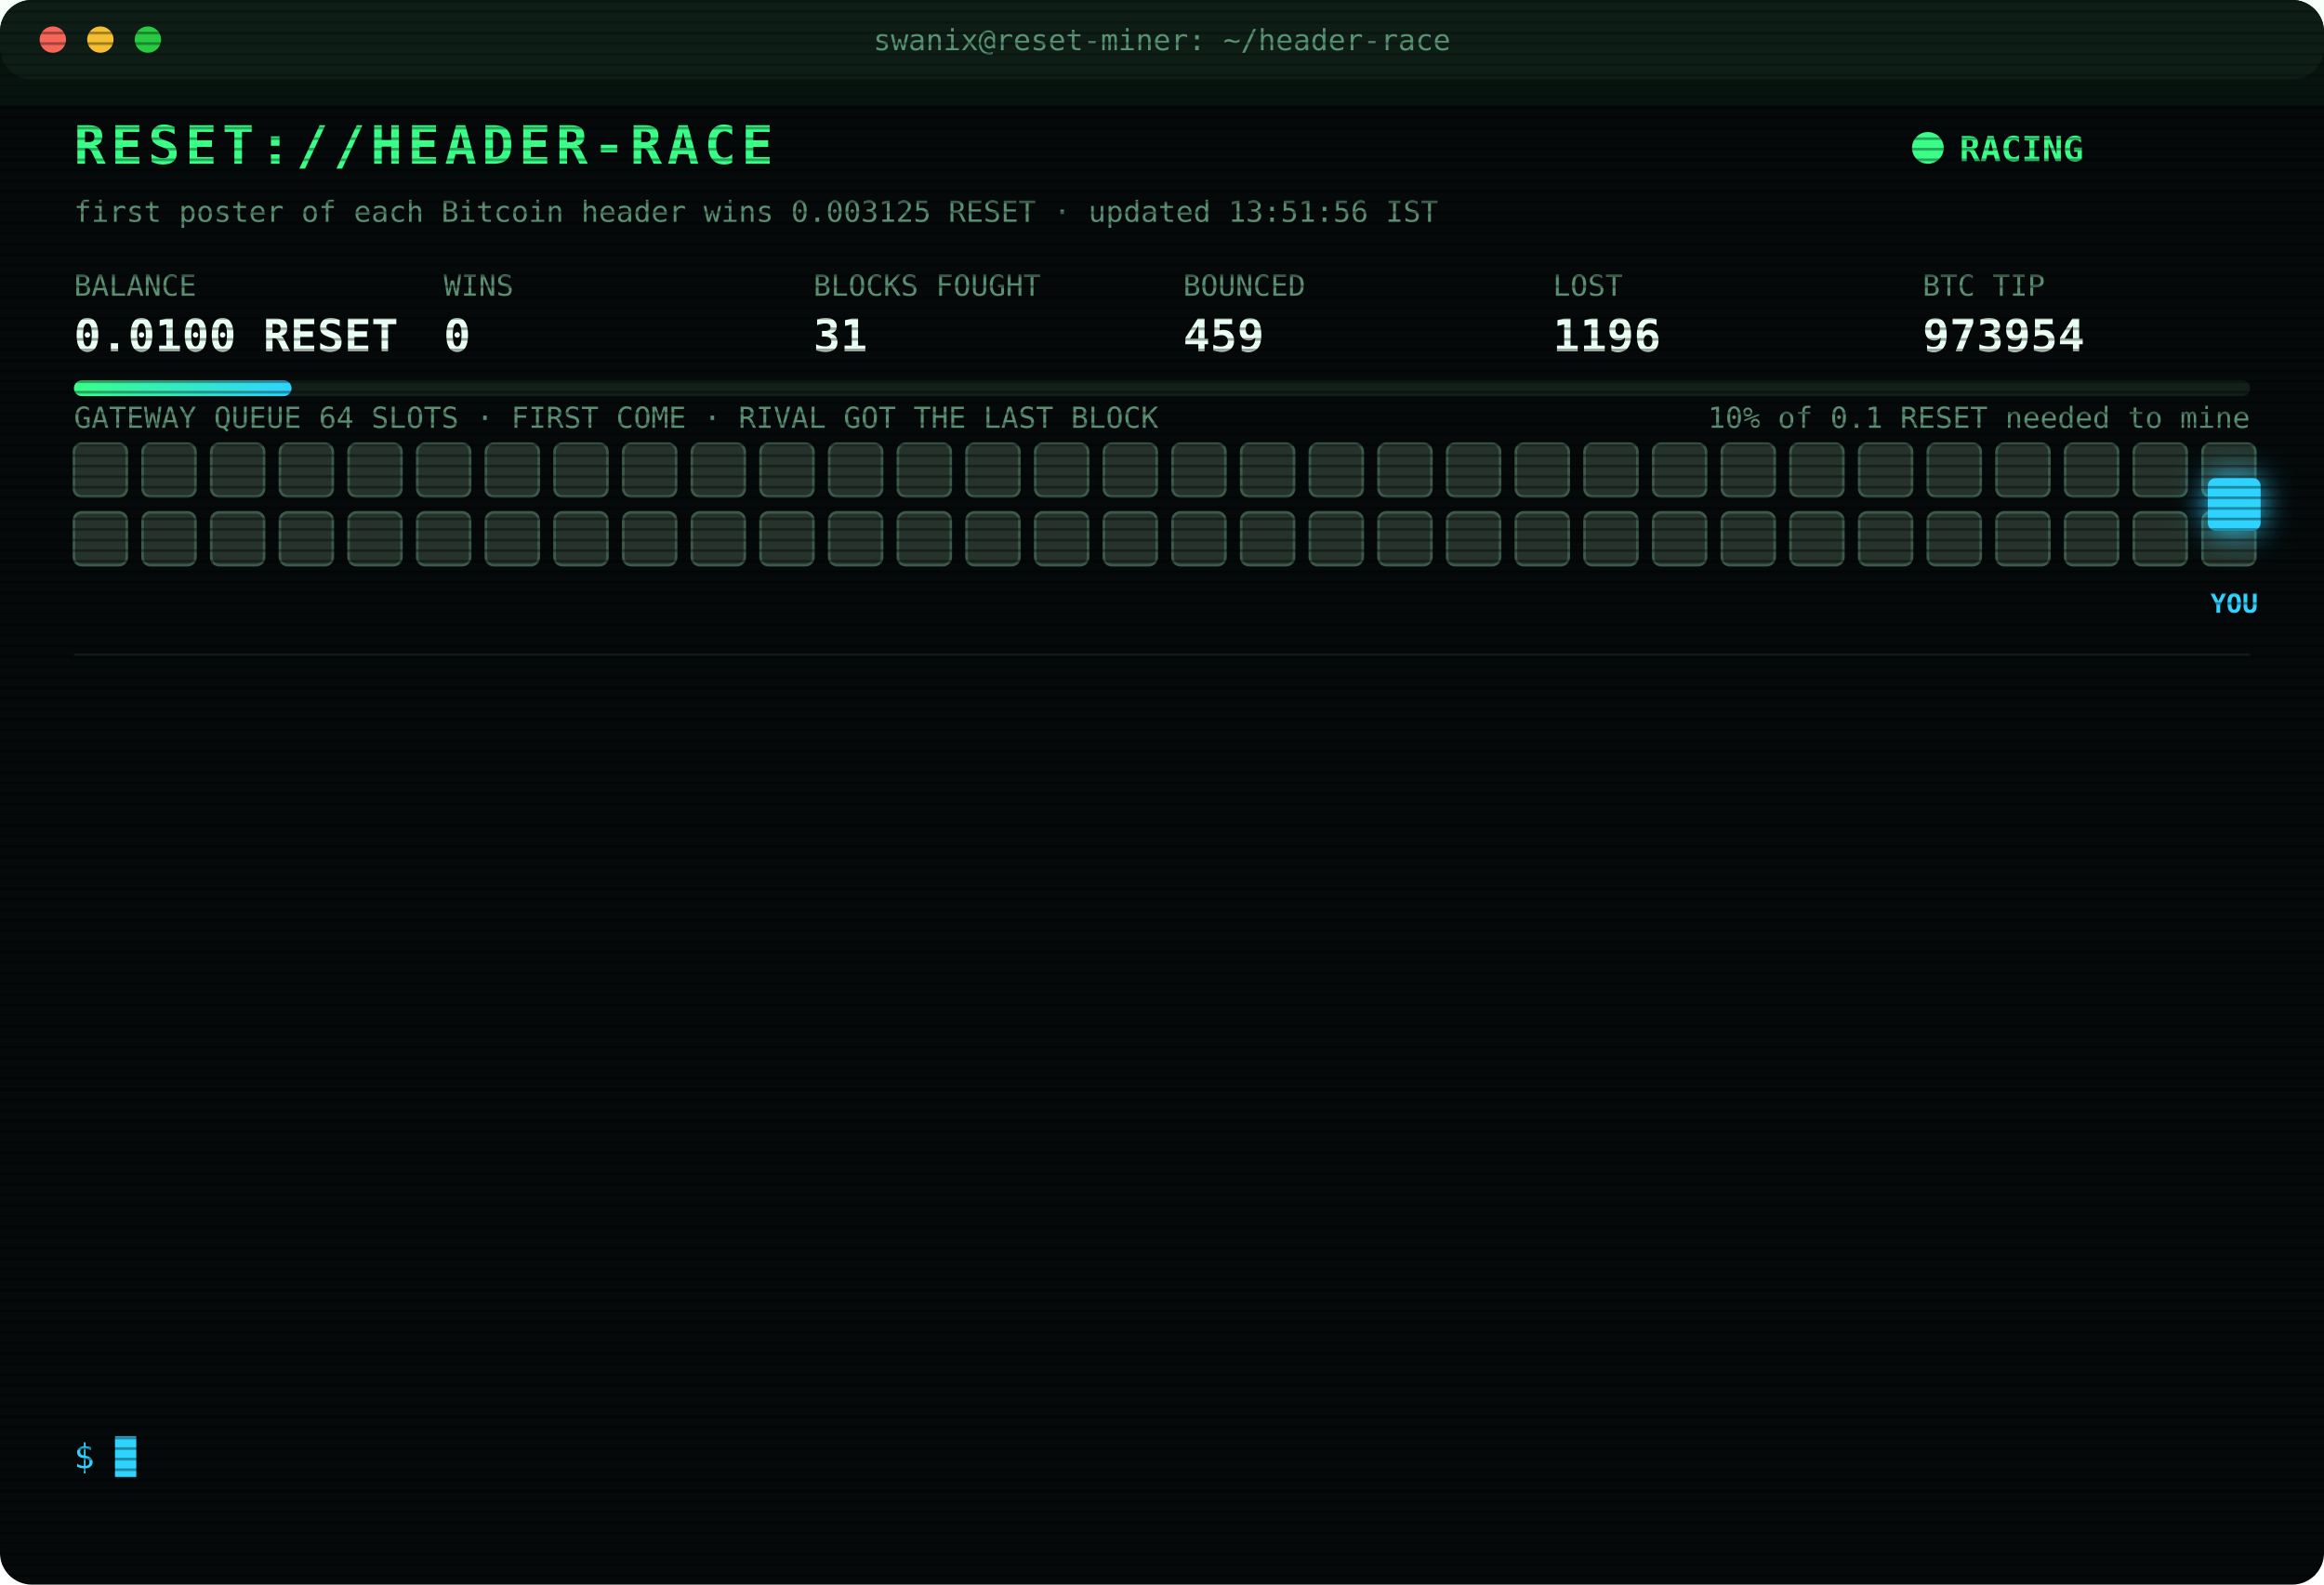
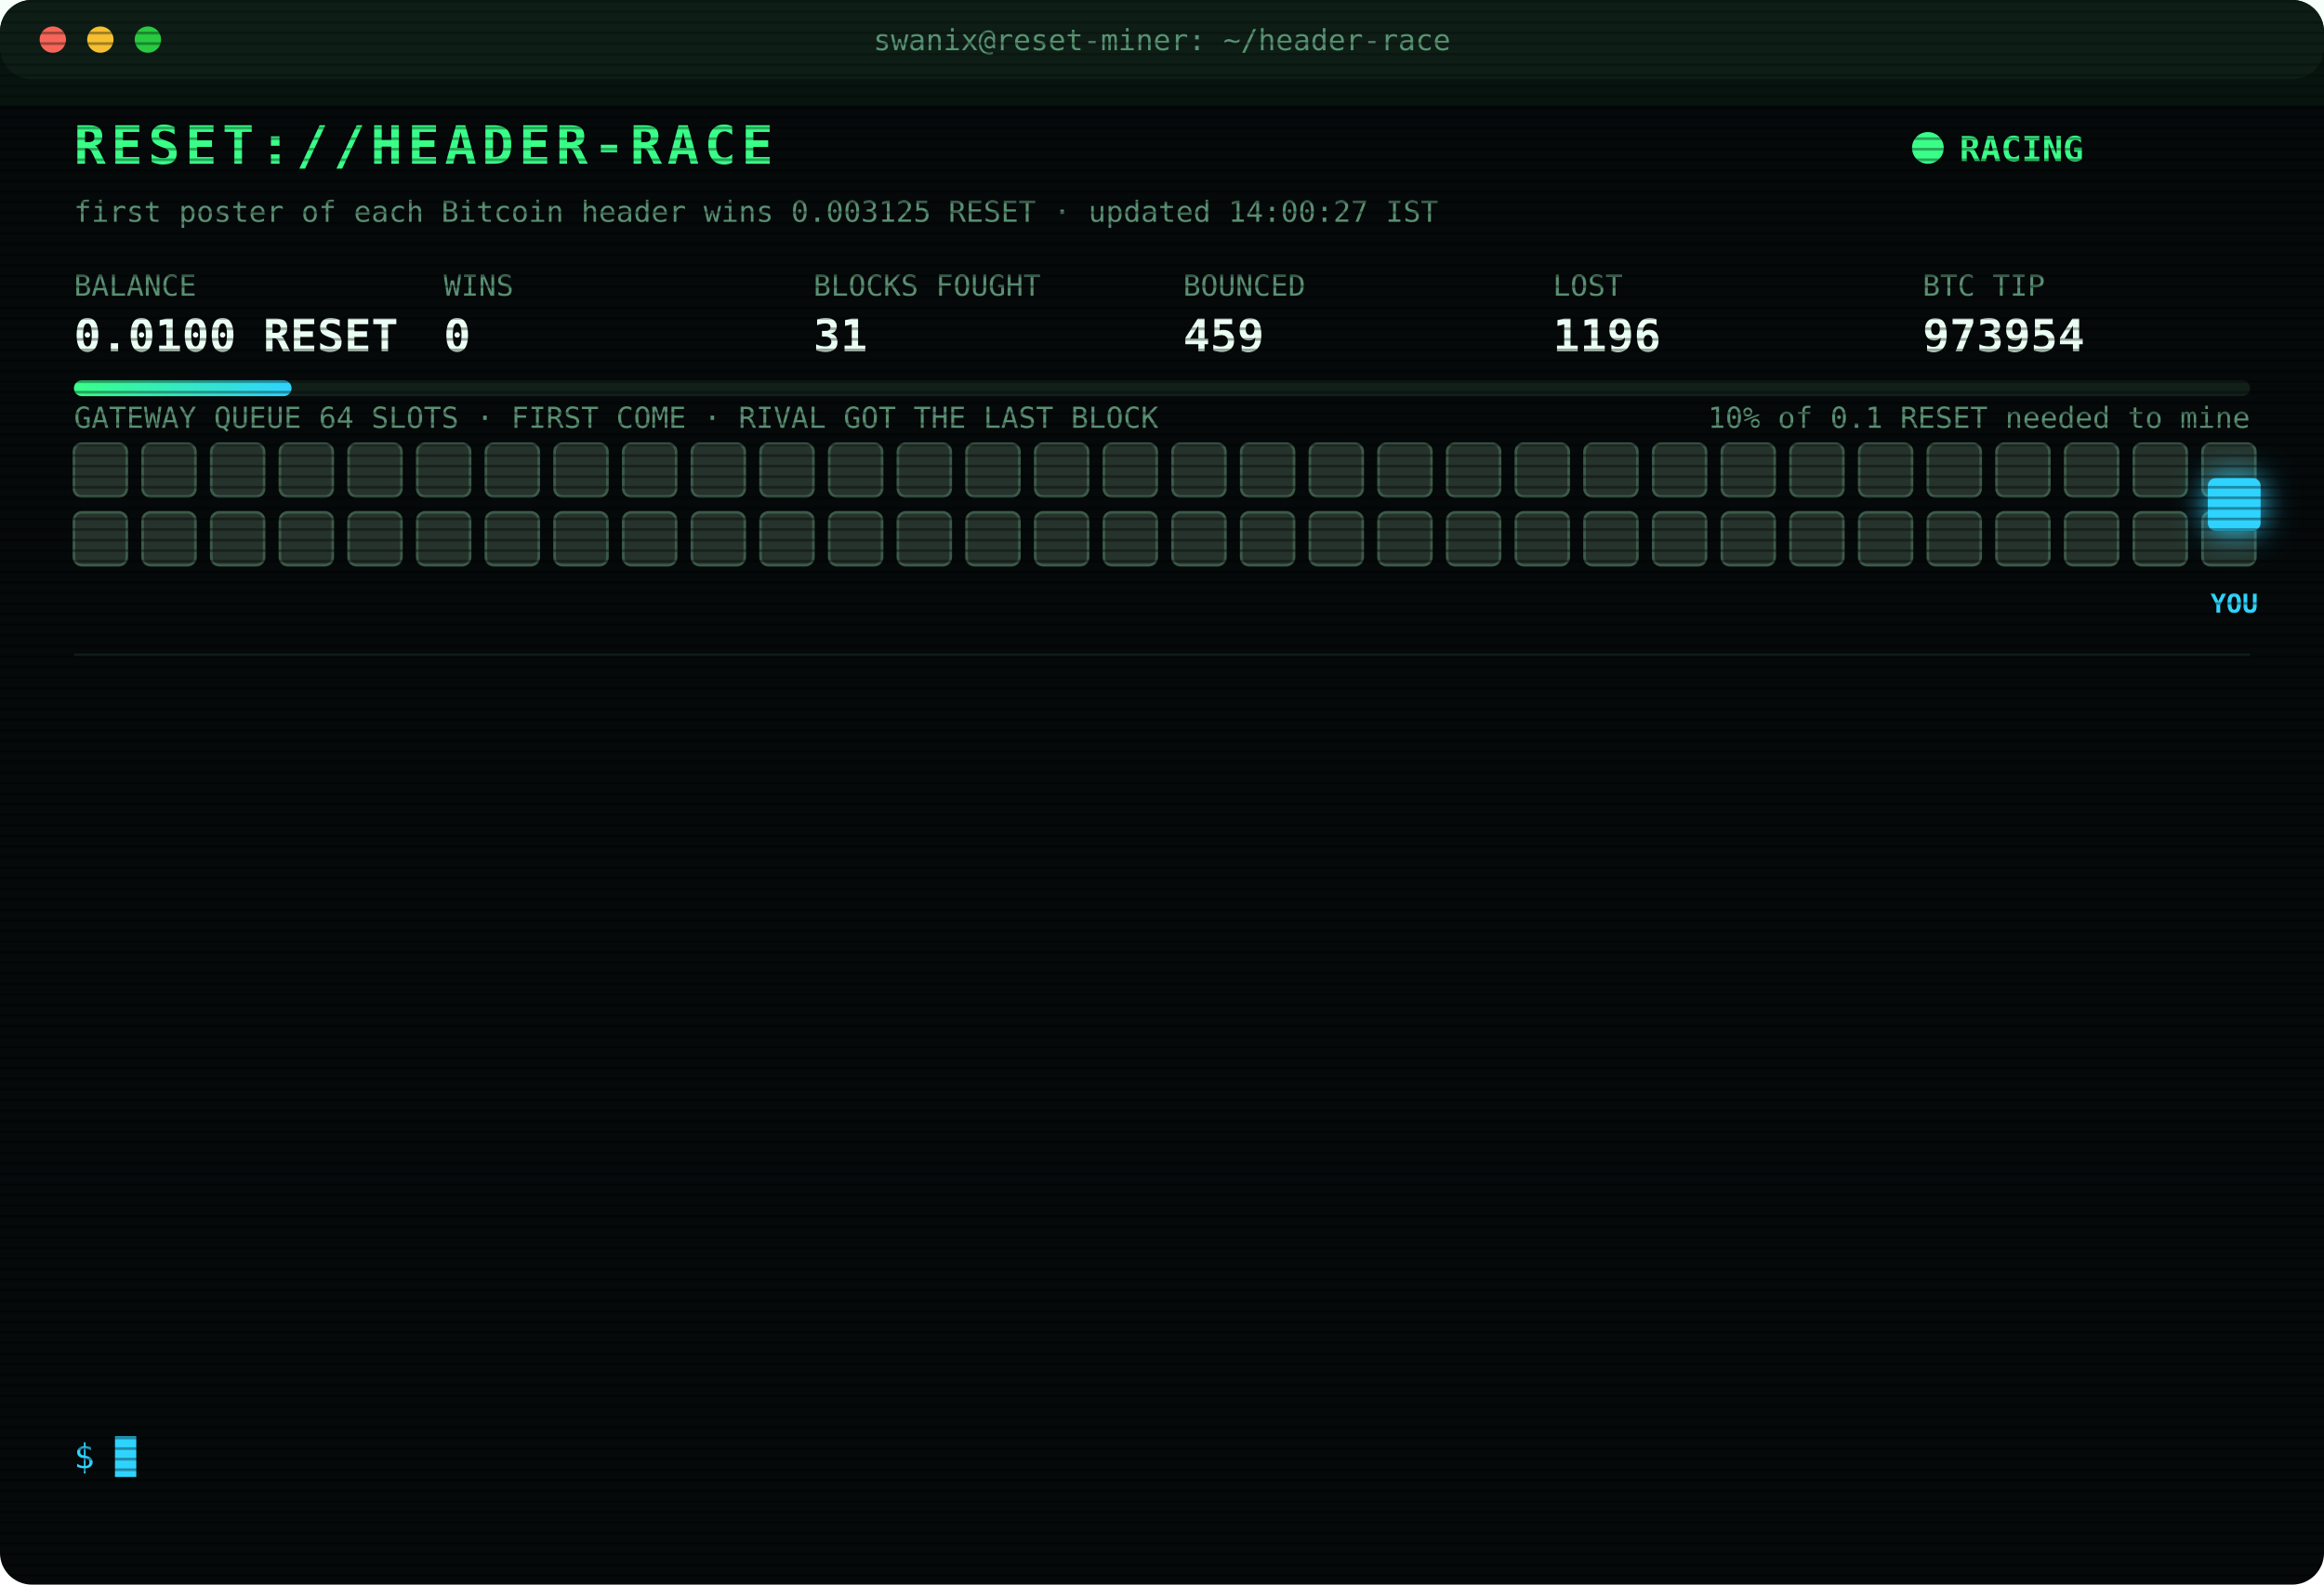
<svg xmlns="http://www.w3.org/2000/svg" width="880" height="600" viewBox="0 0 880 600" font-family="ui-monospace,SFMono-Regular,Menlo,Consolas,monospace">
  <style>
text{font-size:13px;fill:#7CFFB2}
.title{font-size:20px;font-weight:700;fill:#39FF88;letter-spacing:2px;animation:glitch 3s infinite steps(1)}
.sub{fill:#2fd3ff}.k{fill:#5a8f73;font-size:11px}.v{font-size:17px;font-weight:700;fill:#eafff3}
.ts{fill:#3f6b56}.boot{fill:#2fd3ff}.dim{fill:#5a8f73}.bad{fill:#ff4d6d}.warn{fill:#ffd23f}.mag{fill:#ff5cf0}.win{fill:#39FF88;font-weight:700}
.tag{font-size:10px;fill:#2fd3ff;font-weight:700}
.rival{fill:#26332c;stroke:#3c5a49;animation:jam 1.2s infinite alternate}
.idle{fill:#141c18;stroke:#22302a;animation:breathe 4s infinite}
.me{fill:#2fd3ff;filter:drop-shadow(0 0 6px #2fd3ff)}
.hover{animation:nudge 1.1s infinite ease-in-out}.bounce{animation:kick 1.4s infinite}
.ln{opacity:0;animation:in .4s forwards}
.cur{animation:blink 1s infinite steps(1)}
.scan{animation:scan 6s infinite linear}
.led{animation:blink 1.4s infinite}
@keyframes in{from{opacity:0;transform:translateX(-6px)}to{opacity:1;transform:none}}
@keyframes blink{50%{opacity:0}}
@keyframes jam{to{fill:#33463b}}
@keyframes breathe{50%{opacity:.4}}
@keyframes nudge{50%{transform:translateX(-10px)}}
@keyframes kick{0%,100%{transform:none}30%{transform:translateX(-14px)}55%{transform:translateX(10px) translateY(-6px)}}
@keyframes glitch{0%,92%{transform:none}93%{transform:translateX(2px);fill:#ff4d6d}95%{transform:translateX(-2px);fill:#2fd3ff}97%{transform:none}}
@keyframes scan{from{transform:translateY(-40px)}to{transform:translateY(600px)}}
</style>
  <defs>
    <pattern id="sl" width="4" height="4" patternUnits="userSpaceOnUse">
      <rect width="4" height="1" fill="#000" opacity=".35" />
    </pattern>
    <linearGradient id="bar">
      <stop offset="0" stop-color="#39FF88" />
      <stop offset="1" stop-color="#2fd3ff" />
    </linearGradient>
  </defs>
  <rect width="880" height="600" rx="12" fill="#05090a" />
  <rect width="880" height="30" rx="12" fill="#0d1512" />
  <circle cx="20" cy="15" r="5" fill="#ff5f57" />
  <circle cx="38" cy="15" r="5" fill="#febc2e" />
  <circle cx="56" cy="15" r="5" fill="#28c840" />
  <text x="440" y="19" text-anchor="middle" class="k">swanix@reset-miner: ~/header-race</text>
  <text x="28" y="62" class="title">RESET://HEADER-RACE</text>
  <circle class="led" cx="730" cy="56" r="6" fill="#39FF88" />
  <text x="742" y="61" class="win">RACING</text>
-   <text x="28" y="84" class="k">first poster of each Bitcoin header wins 0.003125 RESET · updated 13:51:56 IST</text>
+   <text x="28" y="84" class="k">first poster of each Bitcoin header wins 0.003125 RESET · updated 14:00:27 IST</text>
  <text x="28" y="112" class="k">BALANCE</text>
  <text x="28" y="133" class="v">0.0100 RESET</text>
  <text x="168" y="112" class="k">WINS</text>
  <text x="168" y="133" class="v">0</text>
  <text x="308" y="112" class="k">BLOCKS FOUGHT</text>
  <text x="308" y="133" class="v">31</text>
  <text x="448" y="112" class="k">BOUNCED</text>
  <text x="448" y="133" class="v">459</text>
  <text x="588" y="112" class="k">LOST</text>
  <text x="588" y="133" class="v">1196</text>
  <text x="728" y="112" class="k">BTC TIP</text>
  <text x="728" y="133" class="v">973954</text>
  <rect x="28" y="144" width="824" height="6" rx="3" fill="#13201a" />
  <rect x="28" y="144" width="82.4" height="6" rx="3" fill="url(#bar)" />
  <text x="852" y="162" text-anchor="end" class="k">10% of 0.1 RESET needed to mine</text>
  <text x="28" y="162" class="k">GATEWAY QUEUE 64 SLOTS · FIRST COME · RIVAL GOT THE LAST BLOCK</text>
  <rect class="rival" x="28" y="168" width="20" height="20" rx="3" style="animation-delay:0.00s" />
  <rect class="rival" x="54" y="168" width="20" height="20" rx="3" style="animation-delay:0.05s" />
  <rect class="rival" x="80" y="168" width="20" height="20" rx="3" style="animation-delay:0.10s" />
  <rect class="rival" x="106" y="168" width="20" height="20" rx="3" style="animation-delay:0.15s" />
  <rect class="rival" x="132" y="168" width="20" height="20" rx="3" style="animation-delay:0.20s" />
  <rect class="rival" x="158" y="168" width="20" height="20" rx="3" style="animation-delay:0.25s" />
  <rect class="rival" x="184" y="168" width="20" height="20" rx="3" style="animation-delay:0.30s" />
  <rect class="rival" x="210" y="168" width="20" height="20" rx="3" style="animation-delay:0.35s" />
  <rect class="rival" x="236" y="168" width="20" height="20" rx="3" style="animation-delay:0.40s" />
  <rect class="rival" x="262" y="168" width="20" height="20" rx="3" style="animation-delay:0.45s" />
  <rect class="rival" x="288" y="168" width="20" height="20" rx="3" style="animation-delay:0.50s" />
  <rect class="rival" x="314" y="168" width="20" height="20" rx="3" style="animation-delay:0.55s" />
  <rect class="rival" x="340" y="168" width="20" height="20" rx="3" style="animation-delay:0.60s" />
  <rect class="rival" x="366" y="168" width="20" height="20" rx="3" style="animation-delay:0.65s" />
  <rect class="rival" x="392" y="168" width="20" height="20" rx="3" style="animation-delay:0.70s" />
  <rect class="rival" x="418" y="168" width="20" height="20" rx="3" style="animation-delay:0.75s" />
  <rect class="rival" x="444" y="168" width="20" height="20" rx="3" style="animation-delay:0.80s" />
  <rect class="rival" x="470" y="168" width="20" height="20" rx="3" style="animation-delay:0.85s" />
  <rect class="rival" x="496" y="168" width="20" height="20" rx="3" style="animation-delay:0.90s" />
  <rect class="rival" x="522" y="168" width="20" height="20" rx="3" style="animation-delay:0.95s" />
  <rect class="rival" x="548" y="168" width="20" height="20" rx="3" style="animation-delay:1.00s" />
  <rect class="rival" x="574" y="168" width="20" height="20" rx="3" style="animation-delay:1.05s" />
  <rect class="rival" x="600" y="168" width="20" height="20" rx="3" style="animation-delay:1.10s" />
  <rect class="rival" x="626" y="168" width="20" height="20" rx="3" style="animation-delay:1.15s" />
  <rect class="rival" x="652" y="168" width="20" height="20" rx="3" style="animation-delay:1.20s" />
  <rect class="rival" x="678" y="168" width="20" height="20" rx="3" style="animation-delay:1.25s" />
  <rect class="rival" x="704" y="168" width="20" height="20" rx="3" style="animation-delay:1.30s" />
  <rect class="rival" x="730" y="168" width="20" height="20" rx="3" style="animation-delay:1.35s" />
  <rect class="rival" x="756" y="168" width="20" height="20" rx="3" style="animation-delay:1.40s" />
  <rect class="rival" x="782" y="168" width="20" height="20" rx="3" style="animation-delay:1.45s" />
  <rect class="rival" x="808" y="168" width="20" height="20" rx="3" style="animation-delay:1.50s" />
  <rect class="rival" x="834" y="168" width="20" height="20" rx="3" style="animation-delay:1.55s" />
  <rect class="rival" x="28" y="194" width="20" height="20" rx="3" style="animation-delay:1.60s" />
  <rect class="rival" x="54" y="194" width="20" height="20" rx="3" style="animation-delay:1.65s" />
  <rect class="rival" x="80" y="194" width="20" height="20" rx="3" style="animation-delay:1.70s" />
  <rect class="rival" x="106" y="194" width="20" height="20" rx="3" style="animation-delay:1.75s" />
  <rect class="rival" x="132" y="194" width="20" height="20" rx="3" style="animation-delay:1.80s" />
  <rect class="rival" x="158" y="194" width="20" height="20" rx="3" style="animation-delay:1.85s" />
  <rect class="rival" x="184" y="194" width="20" height="20" rx="3" style="animation-delay:1.90s" />
  <rect class="rival" x="210" y="194" width="20" height="20" rx="3" style="animation-delay:1.95s" />
  <rect class="rival" x="236" y="194" width="20" height="20" rx="3" style="animation-delay:2.00s" />
  <rect class="rival" x="262" y="194" width="20" height="20" rx="3" style="animation-delay:2.05s" />
  <rect class="rival" x="288" y="194" width="20" height="20" rx="3" style="animation-delay:2.10s" />
  <rect class="rival" x="314" y="194" width="20" height="20" rx="3" style="animation-delay:2.15s" />
  <rect class="rival" x="340" y="194" width="20" height="20" rx="3" style="animation-delay:2.20s" />
  <rect class="rival" x="366" y="194" width="20" height="20" rx="3" style="animation-delay:2.25s" />
  <rect class="rival" x="392" y="194" width="20" height="20" rx="3" style="animation-delay:2.30s" />
  <rect class="rival" x="418" y="194" width="20" height="20" rx="3" style="animation-delay:2.35s" />
  <rect class="rival" x="444" y="194" width="20" height="20" rx="3" style="animation-delay:2.40s" />
  <rect class="rival" x="470" y="194" width="20" height="20" rx="3" style="animation-delay:2.45s" />
  <rect class="rival" x="496" y="194" width="20" height="20" rx="3" style="animation-delay:2.50s" />
  <rect class="rival" x="522" y="194" width="20" height="20" rx="3" style="animation-delay:2.55s" />
  <rect class="rival" x="548" y="194" width="20" height="20" rx="3" style="animation-delay:2.60s" />
  <rect class="rival" x="574" y="194" width="20" height="20" rx="3" style="animation-delay:2.65s" />
  <rect class="rival" x="600" y="194" width="20" height="20" rx="3" style="animation-delay:2.70s" />
  <rect class="rival" x="626" y="194" width="20" height="20" rx="3" style="animation-delay:2.75s" />
  <rect class="rival" x="652" y="194" width="20" height="20" rx="3" style="animation-delay:2.80s" />
  <rect class="rival" x="678" y="194" width="20" height="20" rx="3" style="animation-delay:2.85s" />
  <rect class="rival" x="704" y="194" width="20" height="20" rx="3" style="animation-delay:2.90s" />
  <rect class="rival" x="730" y="194" width="20" height="20" rx="3" style="animation-delay:2.95s" />
  <rect class="rival" x="756" y="194" width="20" height="20" rx="3" style="animation-delay:3.00s" />
  <rect class="rival" x="782" y="194" width="20" height="20" rx="3" style="animation-delay:3.05s" />
  <rect class="rival" x="808" y="194" width="20" height="20" rx="3" style="animation-delay:3.10s" />
  <rect class="rival" x="834" y="194" width="20" height="20" rx="3" style="animation-delay:3.15s" />
  <g class="hover">
    <rect class="me" x="836" y="181" width="20" height="20" rx="3" />
    <text class="tag" x="846" y="232" text-anchor="middle">YOU</text>
  </g>
  <line x1="28" x2="852" y1="248" y2="248" stroke="#13201a" />
  <g class="ln" style="animation-delay:0.40s">
    <text x="28" y="270" class="ts">12:51:54</text>
    <text x="104" y="270" class="warn">[QUEUE FULL] #973946 bounced 64/64 · retry 1.7s · 913ms</text>
  </g>
  <g class="ln" style="animation-delay:0.65s">
    <text x="28" y="292" class="ts">12:51:55</text>
    <text x="104" y="292" class="warn">[QUEUE FULL] #973946 bounced 64/64 · retry 1.7s · 900ms</text>
  </g>
  <g class="ln" style="animation-delay:0.90s">
    <text x="28" y="314" class="ts">12:51:57</text>
    <text x="104" y="314" class="mag">[??] #973946 sent, no receipt · may have landed</text>
  </g>
  <g class="ln" style="animation-delay:1.15s">
    <text x="28" y="336" class="ts">12:51:57</text>
    <text x="104" y="336" class="mag">[??] #973946 sent, no receipt · may have landed</text>
  </g>
  <g class="ln" style="animation-delay:1.40s">
    <text x="28" y="358" class="ts">12:51:57</text>
    <text x="104" y="358" class="bad">[LOST] #973946 taken by a rival miner</text>
  </g>
  <g class="ln" style="animation-delay:1.65s">
    <text x="28" y="380" class="ts">13:12:40</text>
    <text x="104" y="380" class="bad">[LOST] #973947 taken by a rival miner</text>
  </g>
  <g class="ln" style="animation-delay:1.90s">
    <text x="28" y="402" class="ts">13:18:26</text>
    <text x="104" y="402" class="bad">[LOST] #973948 taken by a rival miner</text>
  </g>
  <g class="ln" style="animation-delay:2.15s">
    <text x="28" y="424" class="ts">13:22:31</text>
    <text x="104" y="424" class="bad">[LOST] #973949 taken by a rival miner</text>
  </g>
  <g class="ln" style="animation-delay:2.40s">
    <text x="28" y="446" class="ts">13:34:16</text>
    <text x="104" y="446" class="bad">[LOST] #973950 taken by a rival miner</text>
  </g>
  <g class="ln" style="animation-delay:2.65s">
    <text x="28" y="468" class="ts">13:36:10</text>
    <text x="104" y="468" class="bad">[LOST] #973951 taken by a rival miner</text>
  </g>
  <g class="ln" style="animation-delay:2.90s">
    <text x="28" y="490" class="ts">13:41:28</text>
    <text x="104" y="490" class="bad">[LOST] #973952 taken by a rival miner</text>
  </g>
  <g class="ln" style="animation-delay:3.15s">
    <text x="28" y="512" class="ts">13:50:16</text>
    <text x="104" y="512" class="bad">[LOST] #973953 taken by a rival miner</text>
  </g>
  <g class="ln" style="animation-delay:3.40s">
    <text x="28" y="534" class="ts">13:51:56</text>
    <text x="104" y="534" class="bad">[LOST] #973954 taken by a rival miner</text>
  </g>
  <text x="28" y="556" class="sub">$ <tspan class="cur">█</tspan>
  </text>
  <rect width="880" height="600" rx="12" fill="url(#sl)" pointer-events="none" />
  <rect class="scan" width="880" height="40" fill="#39FF88" opacity=".04" />
</svg>
